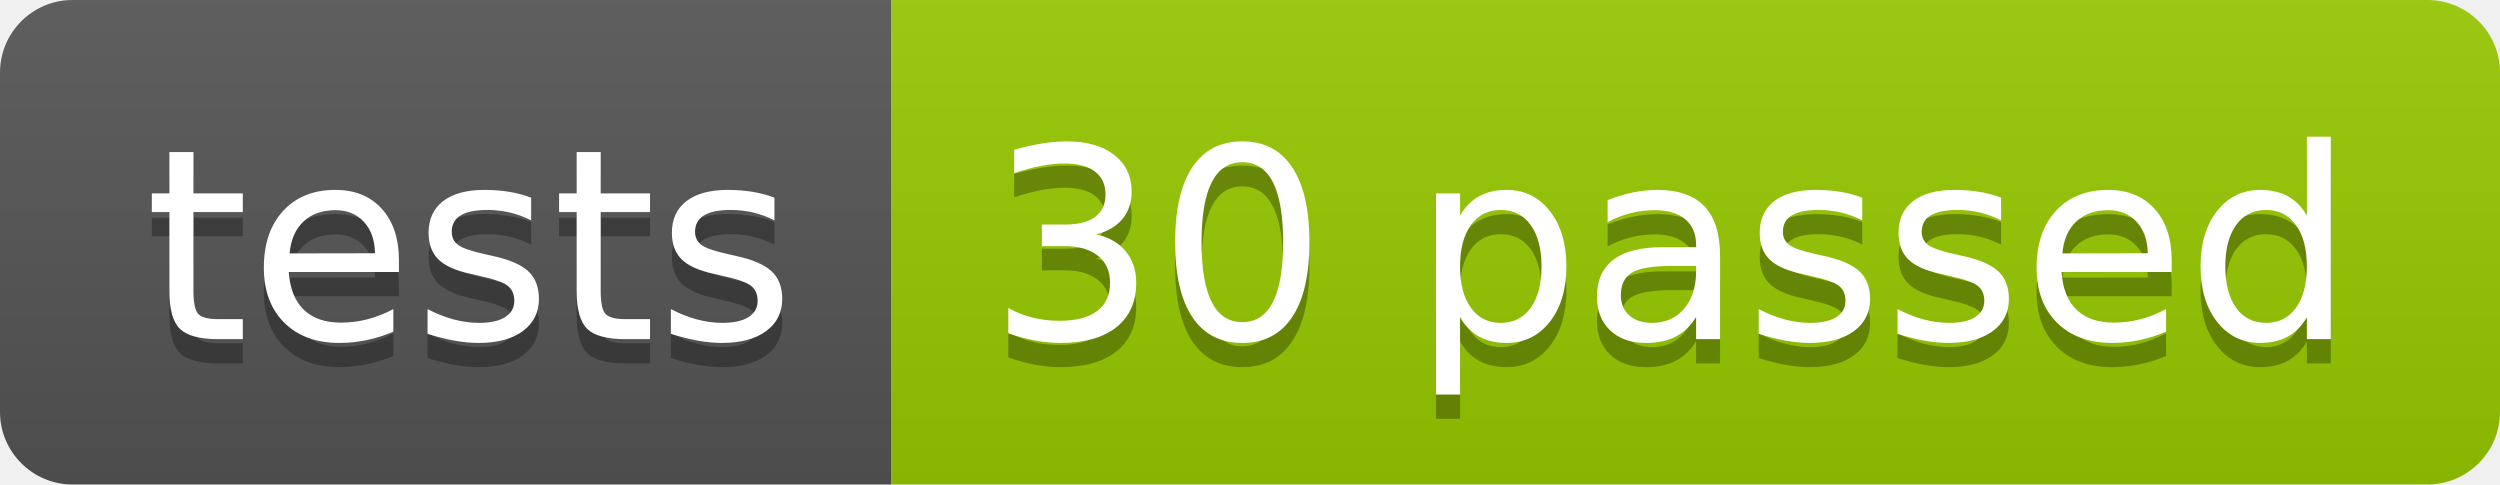
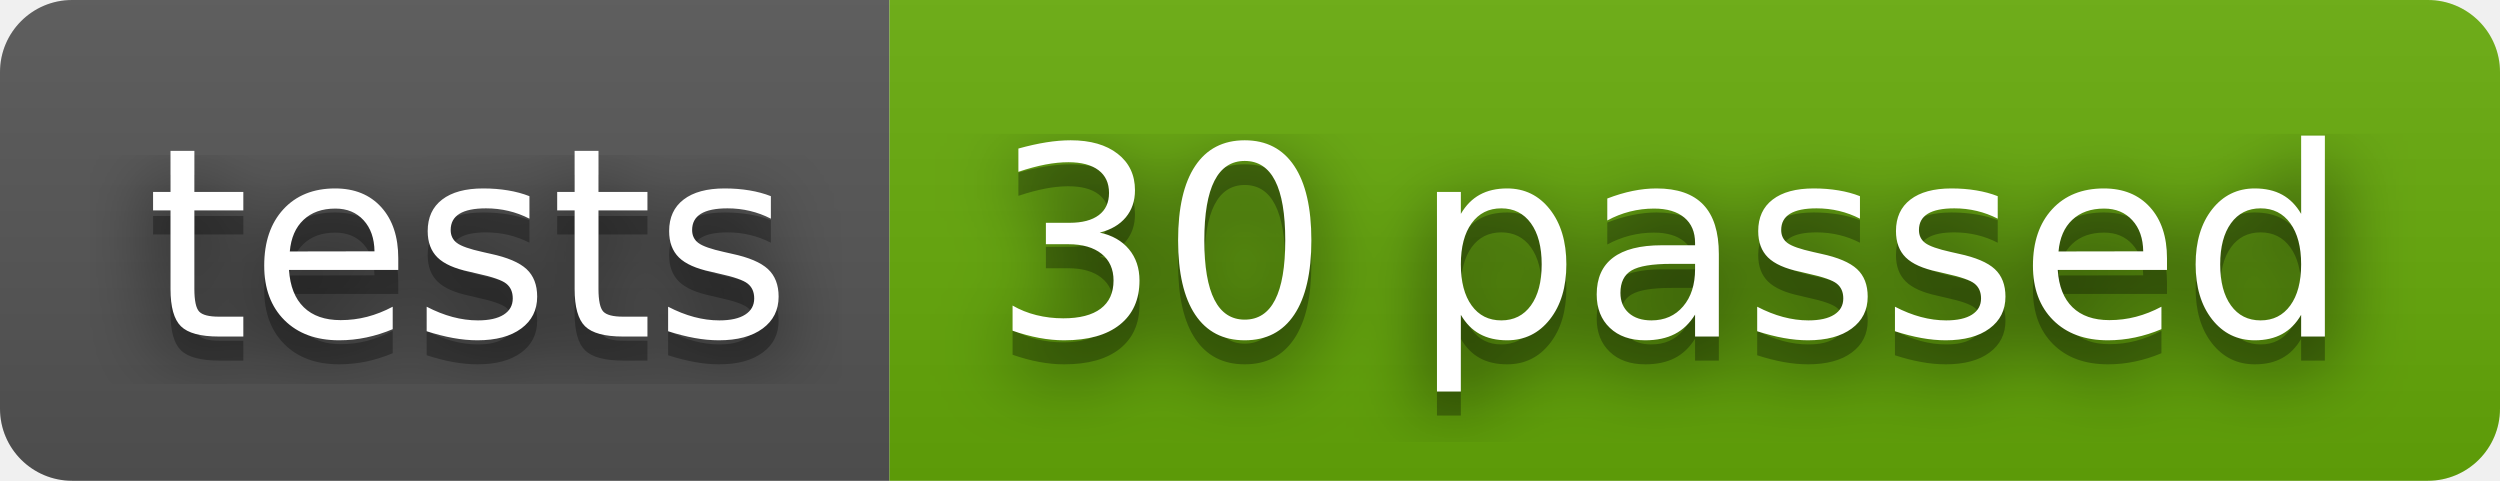
- <svg xmlns="http://www.w3.org/2000/svg" width="103.2" height="20">
-   <linearGradient id="smooth" x2="0" y2="100%">
+ <svg xmlns="http://www.w3.org/2000/svg" width="104" height="20" role="img" aria-label="tests: 30 passed">
+   <filter id="blur">
+     <feGaussianBlur stdDeviation="16" />
+   </filter>
+   <linearGradient id="s" x2="0" y2="100%">
    <stop offset="0" stop-color="#bbb" stop-opacity=".1" />
    <stop offset="1" stop-opacity=".1" />
  </linearGradient>
-   <clipPath id="round">
-     <rect width="103.2" height="20" rx="3" fill="#fff" />
+   <clipPath id="r">
+     <rect width="104" height="20" rx="3" />
  </clipPath>
-   <g clip-path="url(#round)">
-     <rect width="36.8" height="20" fill="#555" />
-     <rect x="36.8" width="66.4" height="20" fill="#97CA00" />
-     <rect width="103.2" height="20" fill="url(#smooth)" />
+   <g clip-path="url(#r)">
+     <rect width="37" height="20" fill="#555" />
+     <rect x="37" width="67" height="20" fill="#67ac09" />
+     <rect width="104" height="20" fill="url(#s)" />
  </g>
-   <g fill="#fff" text-anchor="middle" font-family="DejaVu Sans,Verdana,Geneva,sans-serif" font-size="110">
-     <text x="194.0" y="150" fill="#010101" fill-opacity=".3" transform="scale(0.1)" textLength="268.0" lengthAdjust="spacing">tests</text>
-     <text x="194.0" y="140" transform="scale(0.1)" textLength="268.0" lengthAdjust="spacing">tests</text>
-     <text x="690.0" y="150" fill="#010101" fill-opacity=".3" transform="scale(0.1)" textLength="564.0" lengthAdjust="spacing">30 passed</text>
-     <text x="690.0" y="140" transform="scale(0.1)" textLength="564.0" lengthAdjust="spacing">30 passed</text>
+   <g fill="#fff" text-anchor="middle" font-family="Verdana,Geneva,DejaVu Sans,sans-serif" text-rendering="geometricPrecision" font-size="110">
+     <g transform="scale(.1)">
+       <g aria-hidden="true" fill="#010101">
+         <text x="195" y="150" fill-opacity=".8" filter="url(#blur)" textLength="270">tests</text>
+         <text x="195" y="150" fill-opacity=".3" textLength="270">tests</text>
+       </g>
+       <text x="195" y="140" textLength="270">tests</text>
+     </g>
+     <g transform="scale(.1)">
+       <g aria-hidden="true" fill="#010101">
+         <text x="695" y="150" fill-opacity=".8" filter="url(#blur)" textLength="570">30 passed</text>
+         <text x="695" y="150" fill-opacity=".3" textLength="570">30 passed</text>
+       </g>
+       <text x="695" y="140" textLength="570">30 passed</text>
+     </g>
  </g>
</svg>
